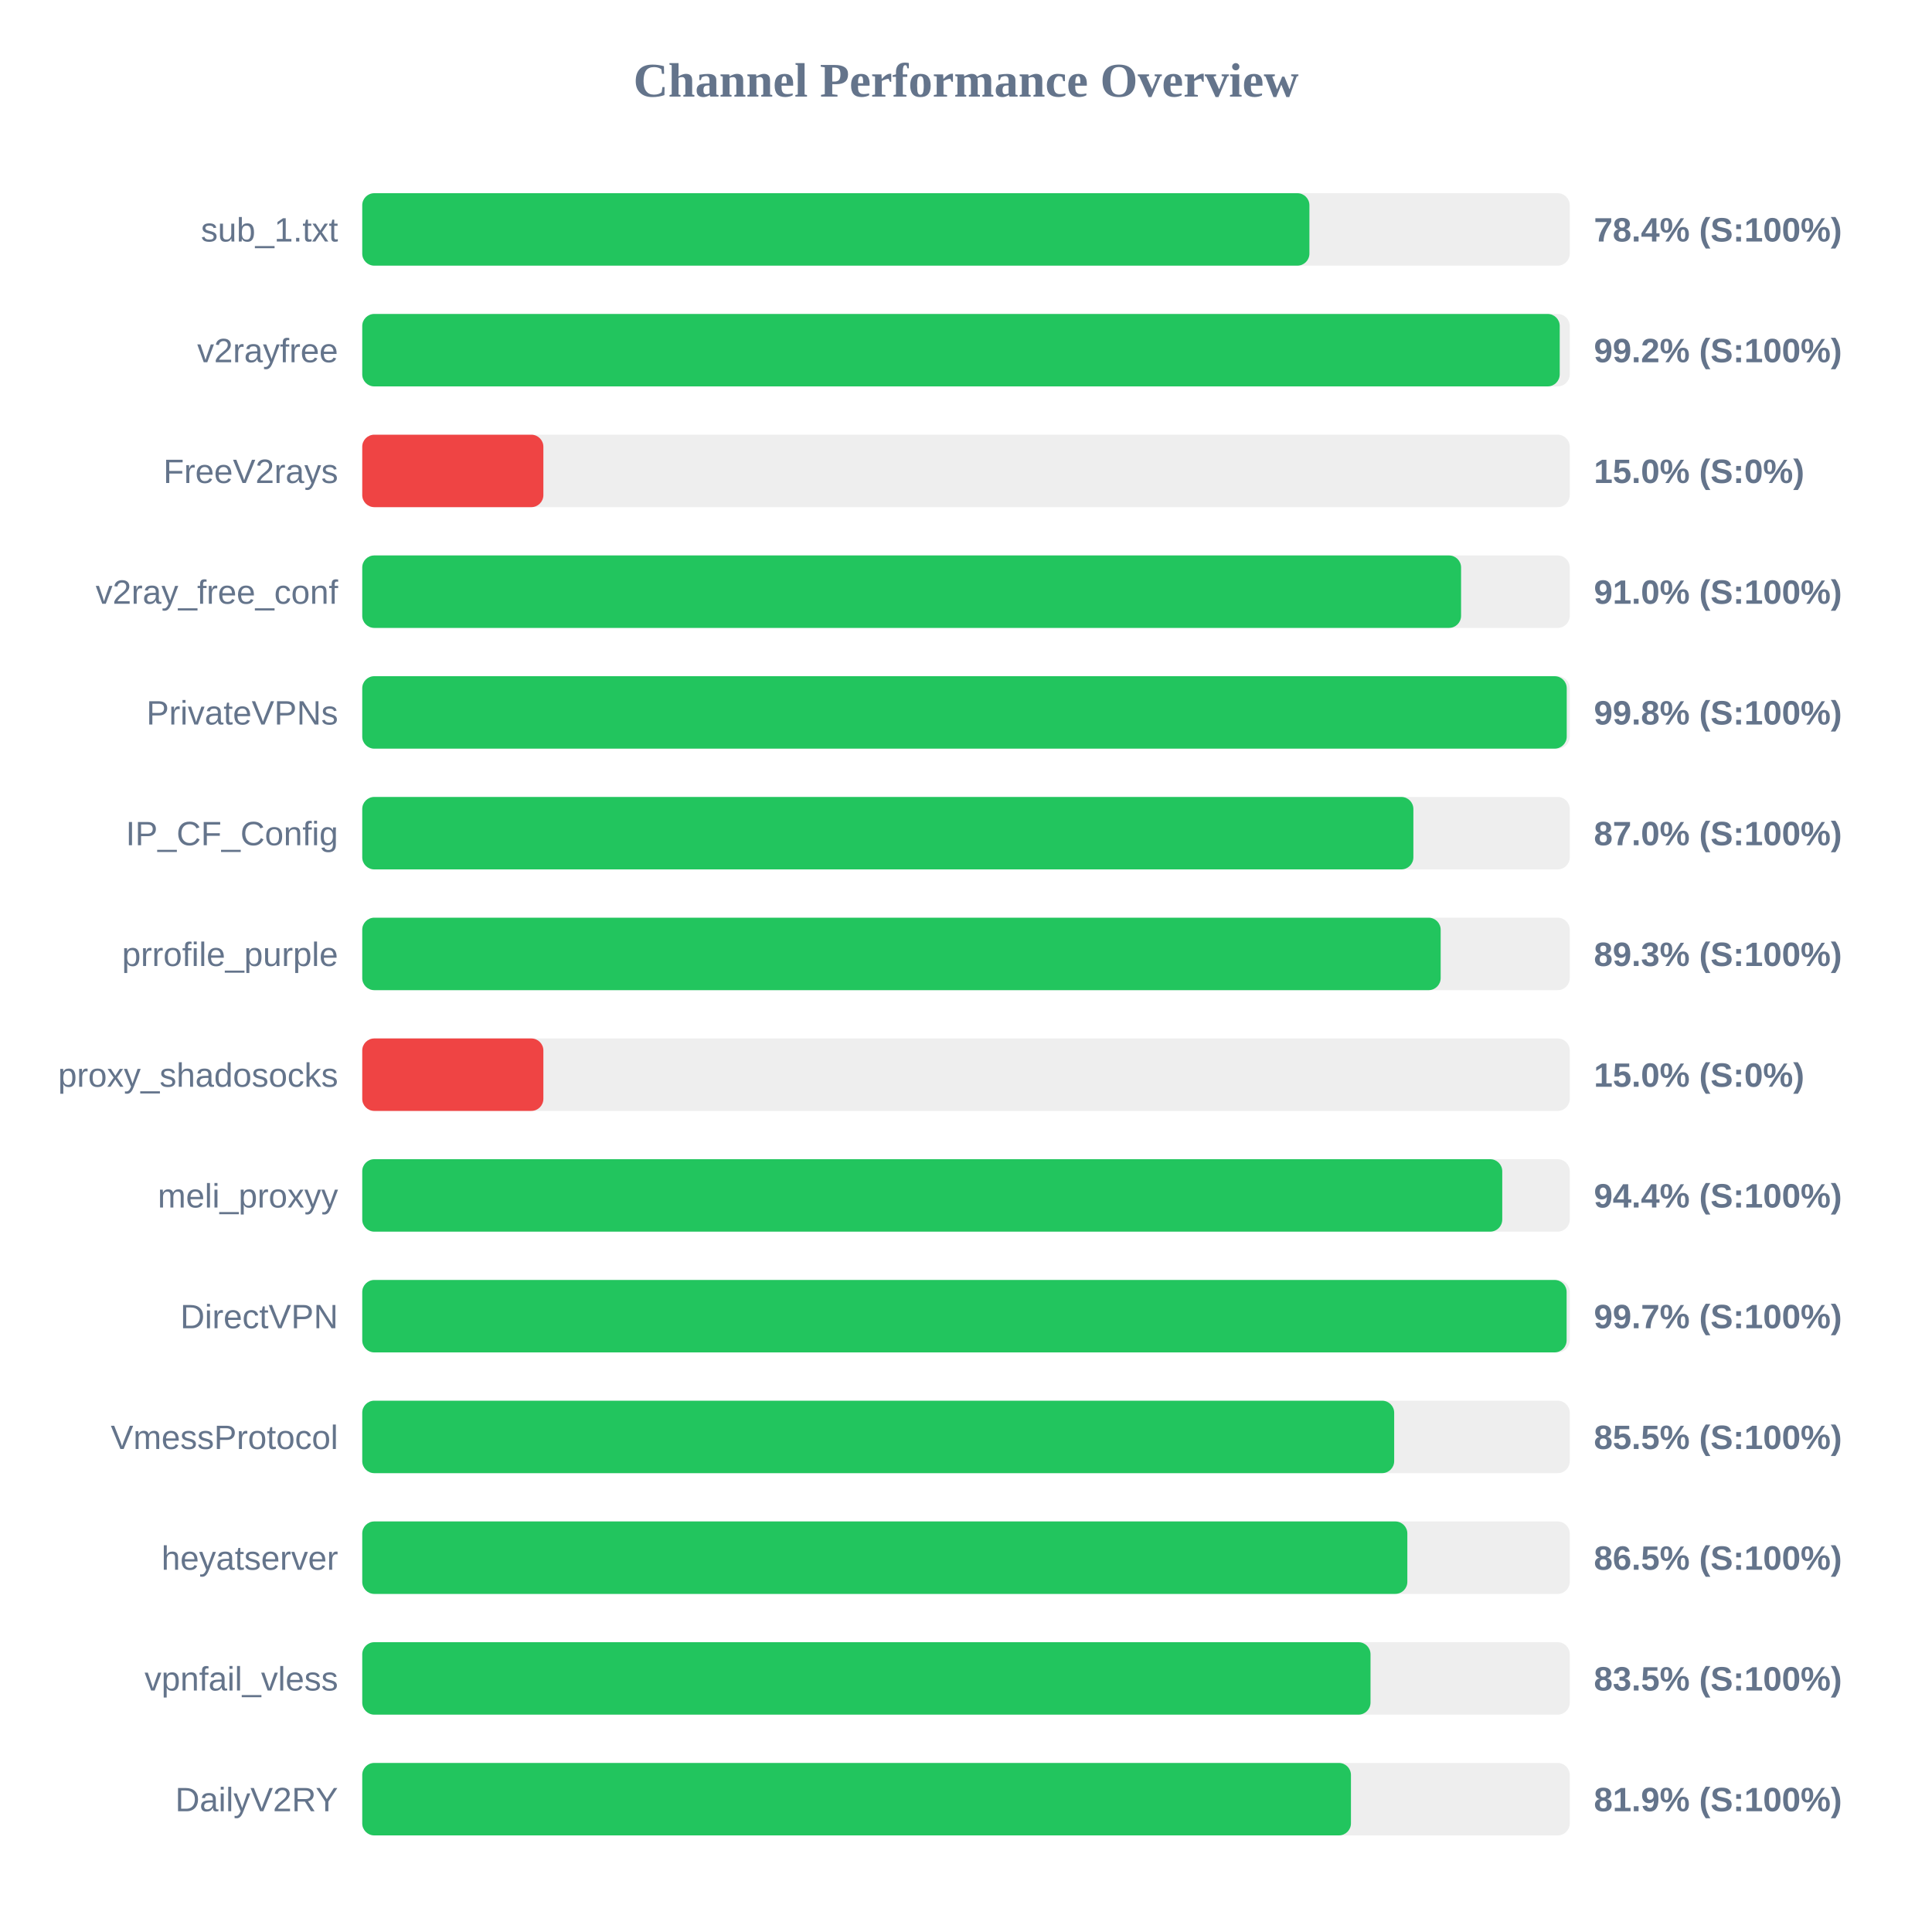
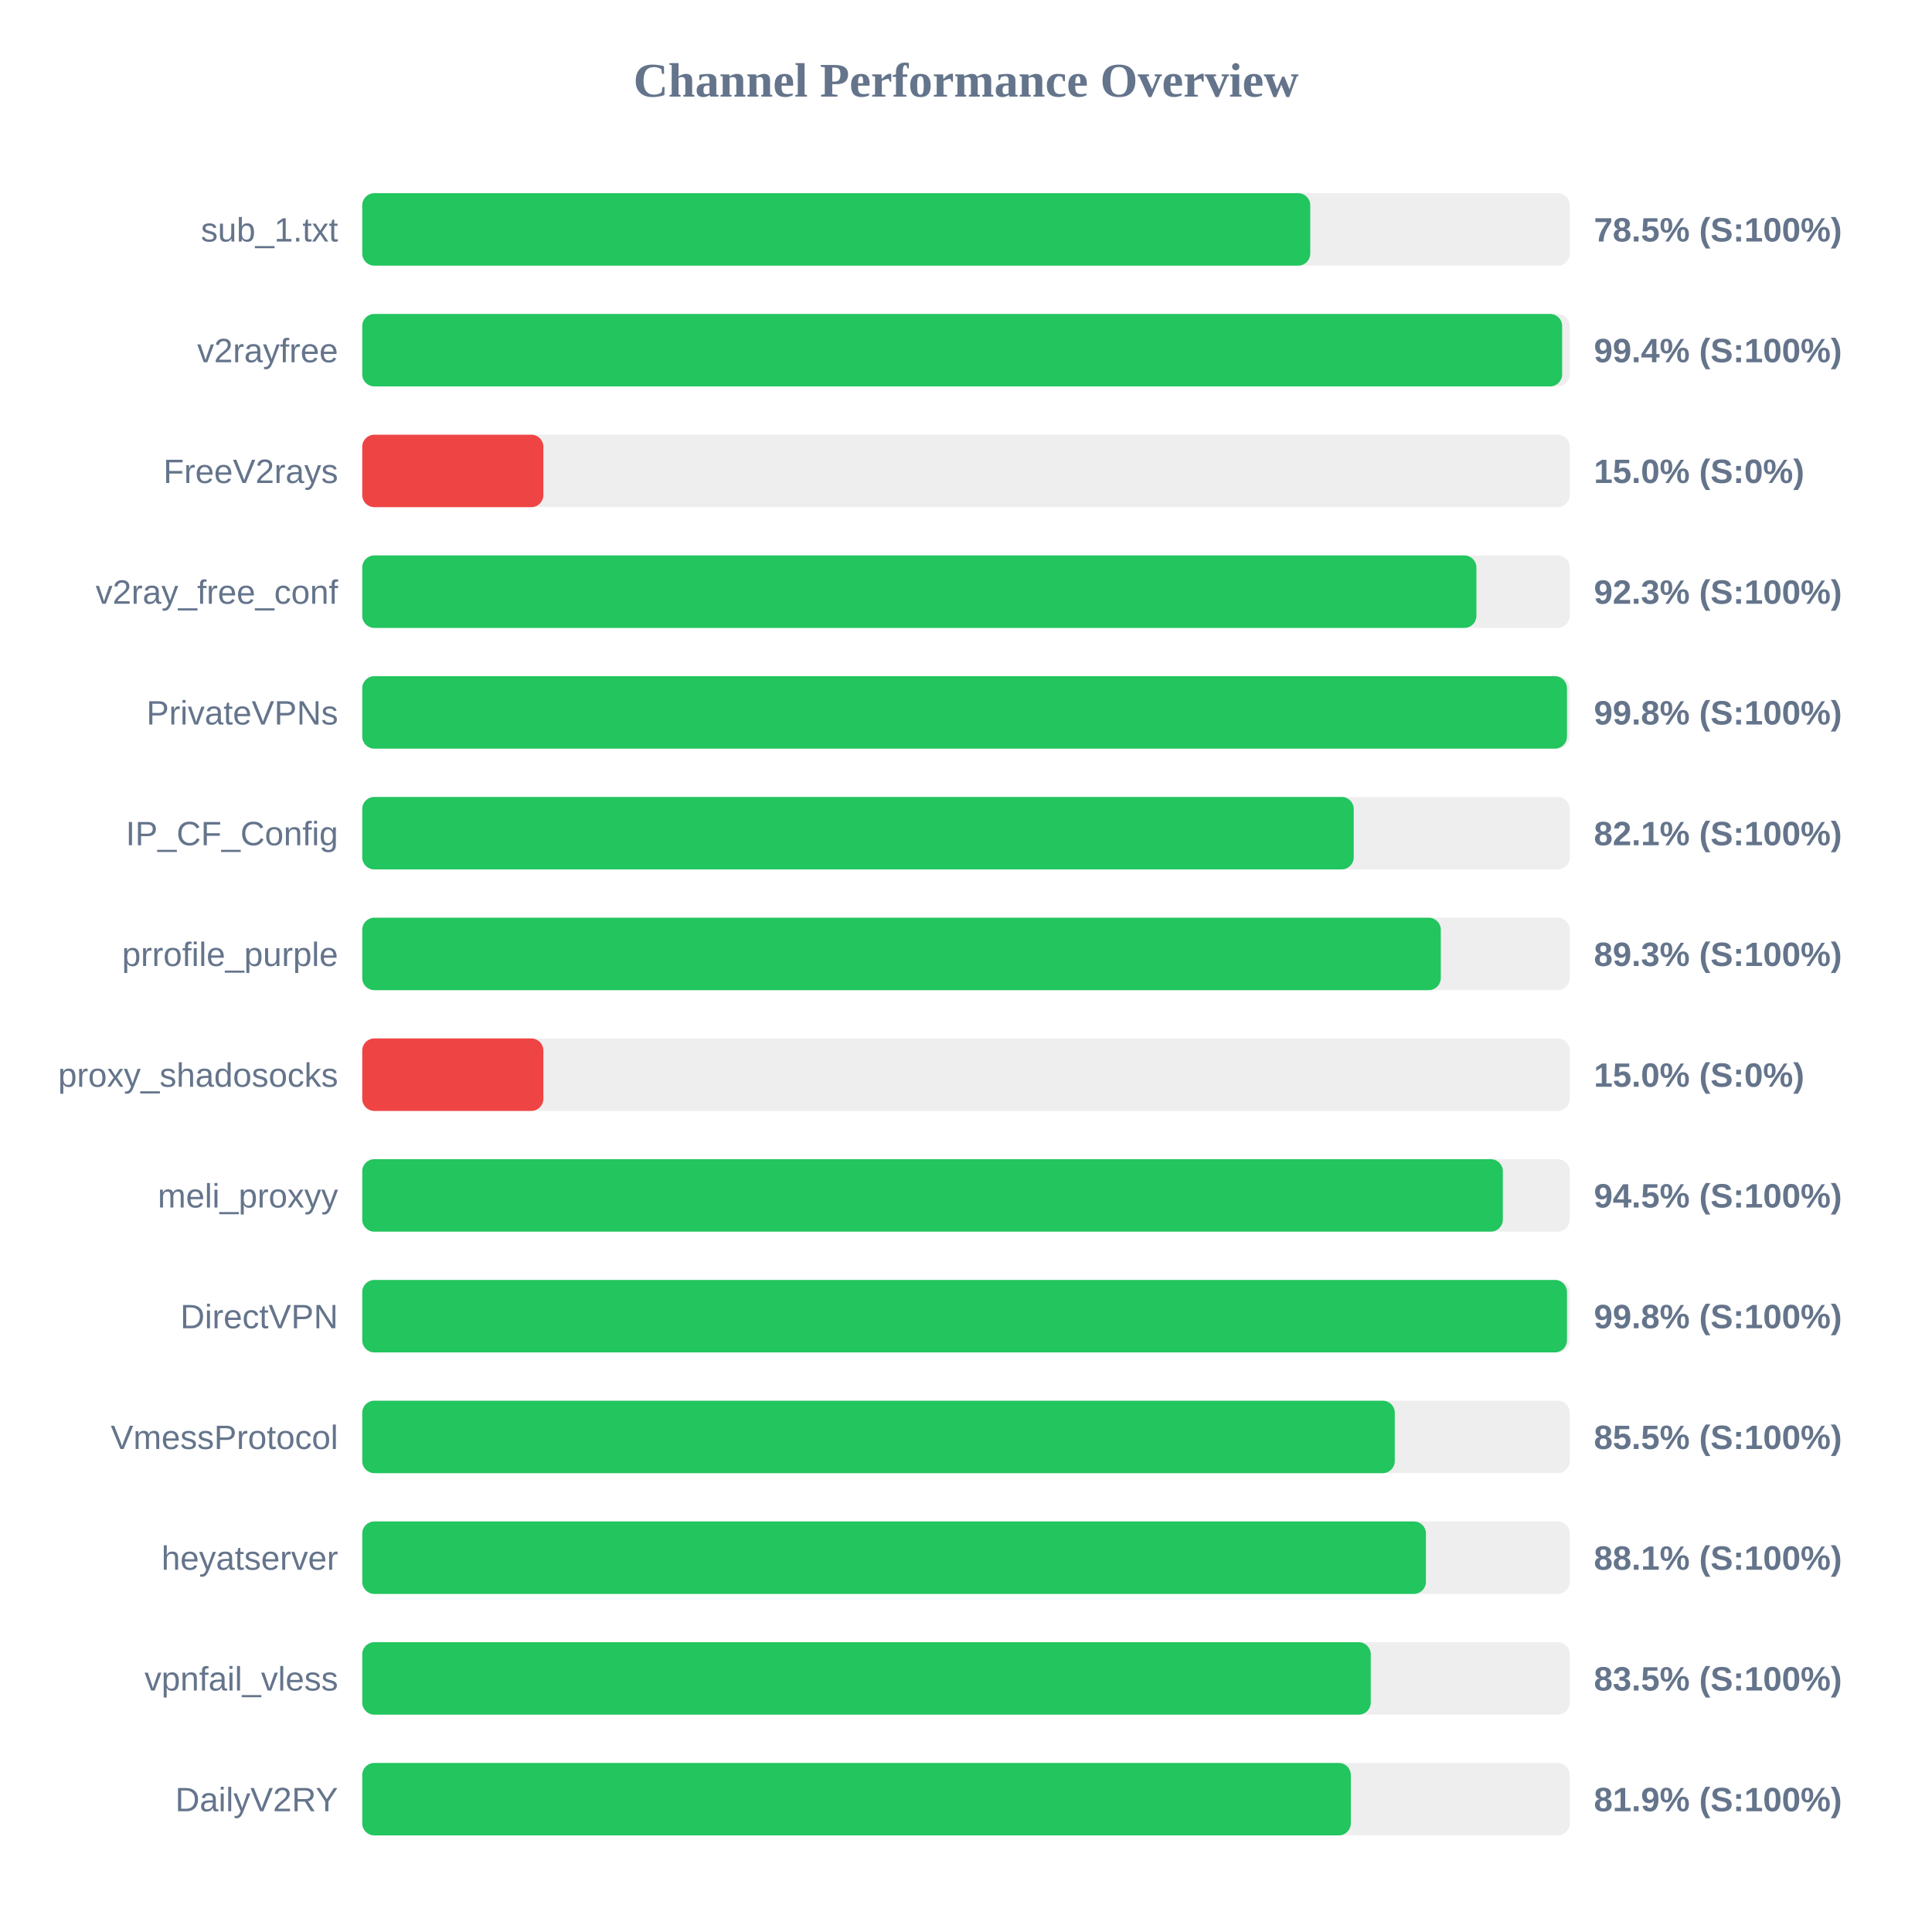
<svg xmlns="http://www.w3.org/2000/svg" width="800" height="800" version="1.1">
  <style>
        .row { font: 14px Arial; fill: #64748b; }
        .score { font: bold 14px Arial; fill: #64748b; }
    </style>
  <text x="400" y="40" text-anchor="middle" font-size="20px" font-weight="bold" fill="#64748b">Channel Performance Overview</text>
  <rect x="150" y="80" width="500" height="30" fill="#eee" rx="5" />
-   <rect x="150" y="80" width="392.2" height="30" fill="#22c55e" rx="5" />
+   <rect x="150" y="80" width="392.55" height="30" fill="#22c55e" rx="5" />
  <text x="140" y="100" text-anchor="end" class="row">sub_1.txt</text>
-   <text x="660" y="100" text-anchor="start" class="score">78.4% (S:100%)</text>
+   <text x="660" y="100" text-anchor="start" class="score">78.5% (S:100%)</text>
  <rect x="150" y="130" width="500" height="30" fill="#eee" rx="5" />
-   <rect x="150" y="130" width="495.85" height="30" fill="#22c55e" rx="5" />
+   <rect x="150" y="130" width="496.85" height="30" fill="#22c55e" rx="5" />
  <text x="140" y="150" text-anchor="end" class="row">v2rayfree</text>
-   <text x="660" y="150" text-anchor="start" class="score">99.2% (S:100%)</text>
+   <text x="660" y="150" text-anchor="start" class="score">99.4% (S:100%)</text>
  <rect x="150" y="180" width="500" height="30" fill="#eee" rx="5" />
  <rect x="150" y="180" width="75.0" height="30" fill="#ef4444" rx="5" />
  <text x="140" y="200" text-anchor="end" class="row">FreeV2rays</text>
  <text x="660" y="200" text-anchor="start" class="score">15.0% (S:0%)</text>
  <rect x="150" y="230" width="500" height="30" fill="#eee" rx="5" />
-   <rect x="150" y="230" width="455.0" height="30" fill="#22c55e" rx="5" />
+   <rect x="150" y="230" width="461.35" height="30" fill="#22c55e" rx="5" />
  <text x="140" y="250" text-anchor="end" class="row">v2ray_free_conf</text>
-   <text x="660" y="250" text-anchor="start" class="score">91.0% (S:100%)</text>
+   <text x="660" y="250" text-anchor="start" class="score">92.3% (S:100%)</text>
  <rect x="150" y="280" width="500" height="30" fill="#eee" rx="5" />
-   <rect x="150" y="280" width="498.75" height="30" fill="#22c55e" rx="5" />
+   <rect x="150" y="280" width="498.85" height="30" fill="#22c55e" rx="5" />
  <text x="140" y="300" text-anchor="end" class="row">PrivateVPNs</text>
  <text x="660" y="300" text-anchor="start" class="score">99.8% (S:100%)</text>
  <rect x="150" y="330" width="500" height="30" fill="#eee" rx="5" />
-   <rect x="150" y="330" width="435.25" height="30" fill="#22c55e" rx="5" />
+   <rect x="150" y="330" width="410.55" height="30" fill="#22c55e" rx="5" />
  <text x="140" y="350" text-anchor="end" class="row">IP_CF_Config</text>
-   <text x="660" y="350" text-anchor="start" class="score">87.0% (S:100%)</text>
+   <text x="660" y="350" text-anchor="start" class="score">82.1% (S:100%)</text>
  <rect x="150" y="380" width="500" height="30" fill="#eee" rx="5" />
-   <rect x="150" y="380" width="446.55" height="30" fill="#22c55e" rx="5" />
+   <rect x="150" y="380" width="446.6" height="30" fill="#22c55e" rx="5" />
  <text x="140" y="400" text-anchor="end" class="row">prrofile_purple</text>
  <text x="660" y="400" text-anchor="start" class="score">89.3% (S:100%)</text>
  <rect x="150" y="430" width="500" height="30" fill="#eee" rx="5" />
  <rect x="150" y="430" width="75.0" height="30" fill="#ef4444" rx="5" />
  <text x="140" y="450" text-anchor="end" class="row">proxy_shadosocks</text>
  <text x="660" y="450" text-anchor="start" class="score">15.0% (S:0%)</text>
  <rect x="150" y="480" width="500" height="30" fill="#eee" rx="5" />
-   <rect x="150" y="480" width="472.05" height="30" fill="#22c55e" rx="5" />
+   <rect x="150" y="480" width="472.3" height="30" fill="#22c55e" rx="5" />
  <text x="140" y="500" text-anchor="end" class="row">meli_proxyy</text>
-   <text x="660" y="500" text-anchor="start" class="score">94.4% (S:100%)</text>
+   <text x="660" y="500" text-anchor="start" class="score">94.5% (S:100%)</text>
  <rect x="150" y="530" width="500" height="30" fill="#eee" rx="5" />
-   <rect x="150" y="530" width="498.7" height="30" fill="#22c55e" rx="5" />
+   <rect x="150" y="530" width="498.85" height="30" fill="#22c55e" rx="5" />
  <text x="140" y="550" text-anchor="end" class="row">DirectVPN</text>
-   <text x="660" y="550" text-anchor="start" class="score">99.7% (S:100%)</text>
+   <text x="660" y="550" text-anchor="start" class="score">99.8% (S:100%)</text>
  <rect x="150" y="580" width="500" height="30" fill="#eee" rx="5" />
-   <rect x="150" y="580" width="427.3" height="30" fill="#22c55e" rx="5" />
+   <rect x="150" y="580" width="427.55" height="30" fill="#22c55e" rx="5" />
  <text x="140" y="600" text-anchor="end" class="row">VmessProtocol</text>
  <text x="660" y="600" text-anchor="start" class="score">85.5% (S:100%)</text>
  <rect x="150" y="630" width="500" height="30" fill="#eee" rx="5" />
-   <rect x="150" y="630" width="432.75" height="30" fill="#22c55e" rx="5" />
+   <rect x="150" y="630" width="440.45" height="30" fill="#22c55e" rx="5" />
  <text x="140" y="650" text-anchor="end" class="row">heyatserver</text>
-   <text x="660" y="650" text-anchor="start" class="score">86.5% (S:100%)</text>
+   <text x="660" y="650" text-anchor="start" class="score">88.1% (S:100%)</text>
  <rect x="150" y="680" width="500" height="30" fill="#eee" rx="5" />
-   <rect x="150" y="680" width="417.5" height="30" fill="#22c55e" rx="5" />
+   <rect x="150" y="680" width="417.6" height="30" fill="#22c55e" rx="5" />
  <text x="140" y="700" text-anchor="end" class="row">vpnfail_vless</text>
  <text x="660" y="700" text-anchor="start" class="score">83.5% (S:100%)</text>
  <rect x="150" y="730" width="500" height="30" fill="#eee" rx="5" />
-   <rect x="150" y="730" width="409.4" height="30" fill="#22c55e" rx="5" />
+   <rect x="150" y="730" width="409.35" height="30" fill="#22c55e" rx="5" />
  <text x="140" y="750" text-anchor="end" class="row">DailyV2RY</text>
  <text x="660" y="750" text-anchor="start" class="score">81.9% (S:100%)</text>
</svg>
